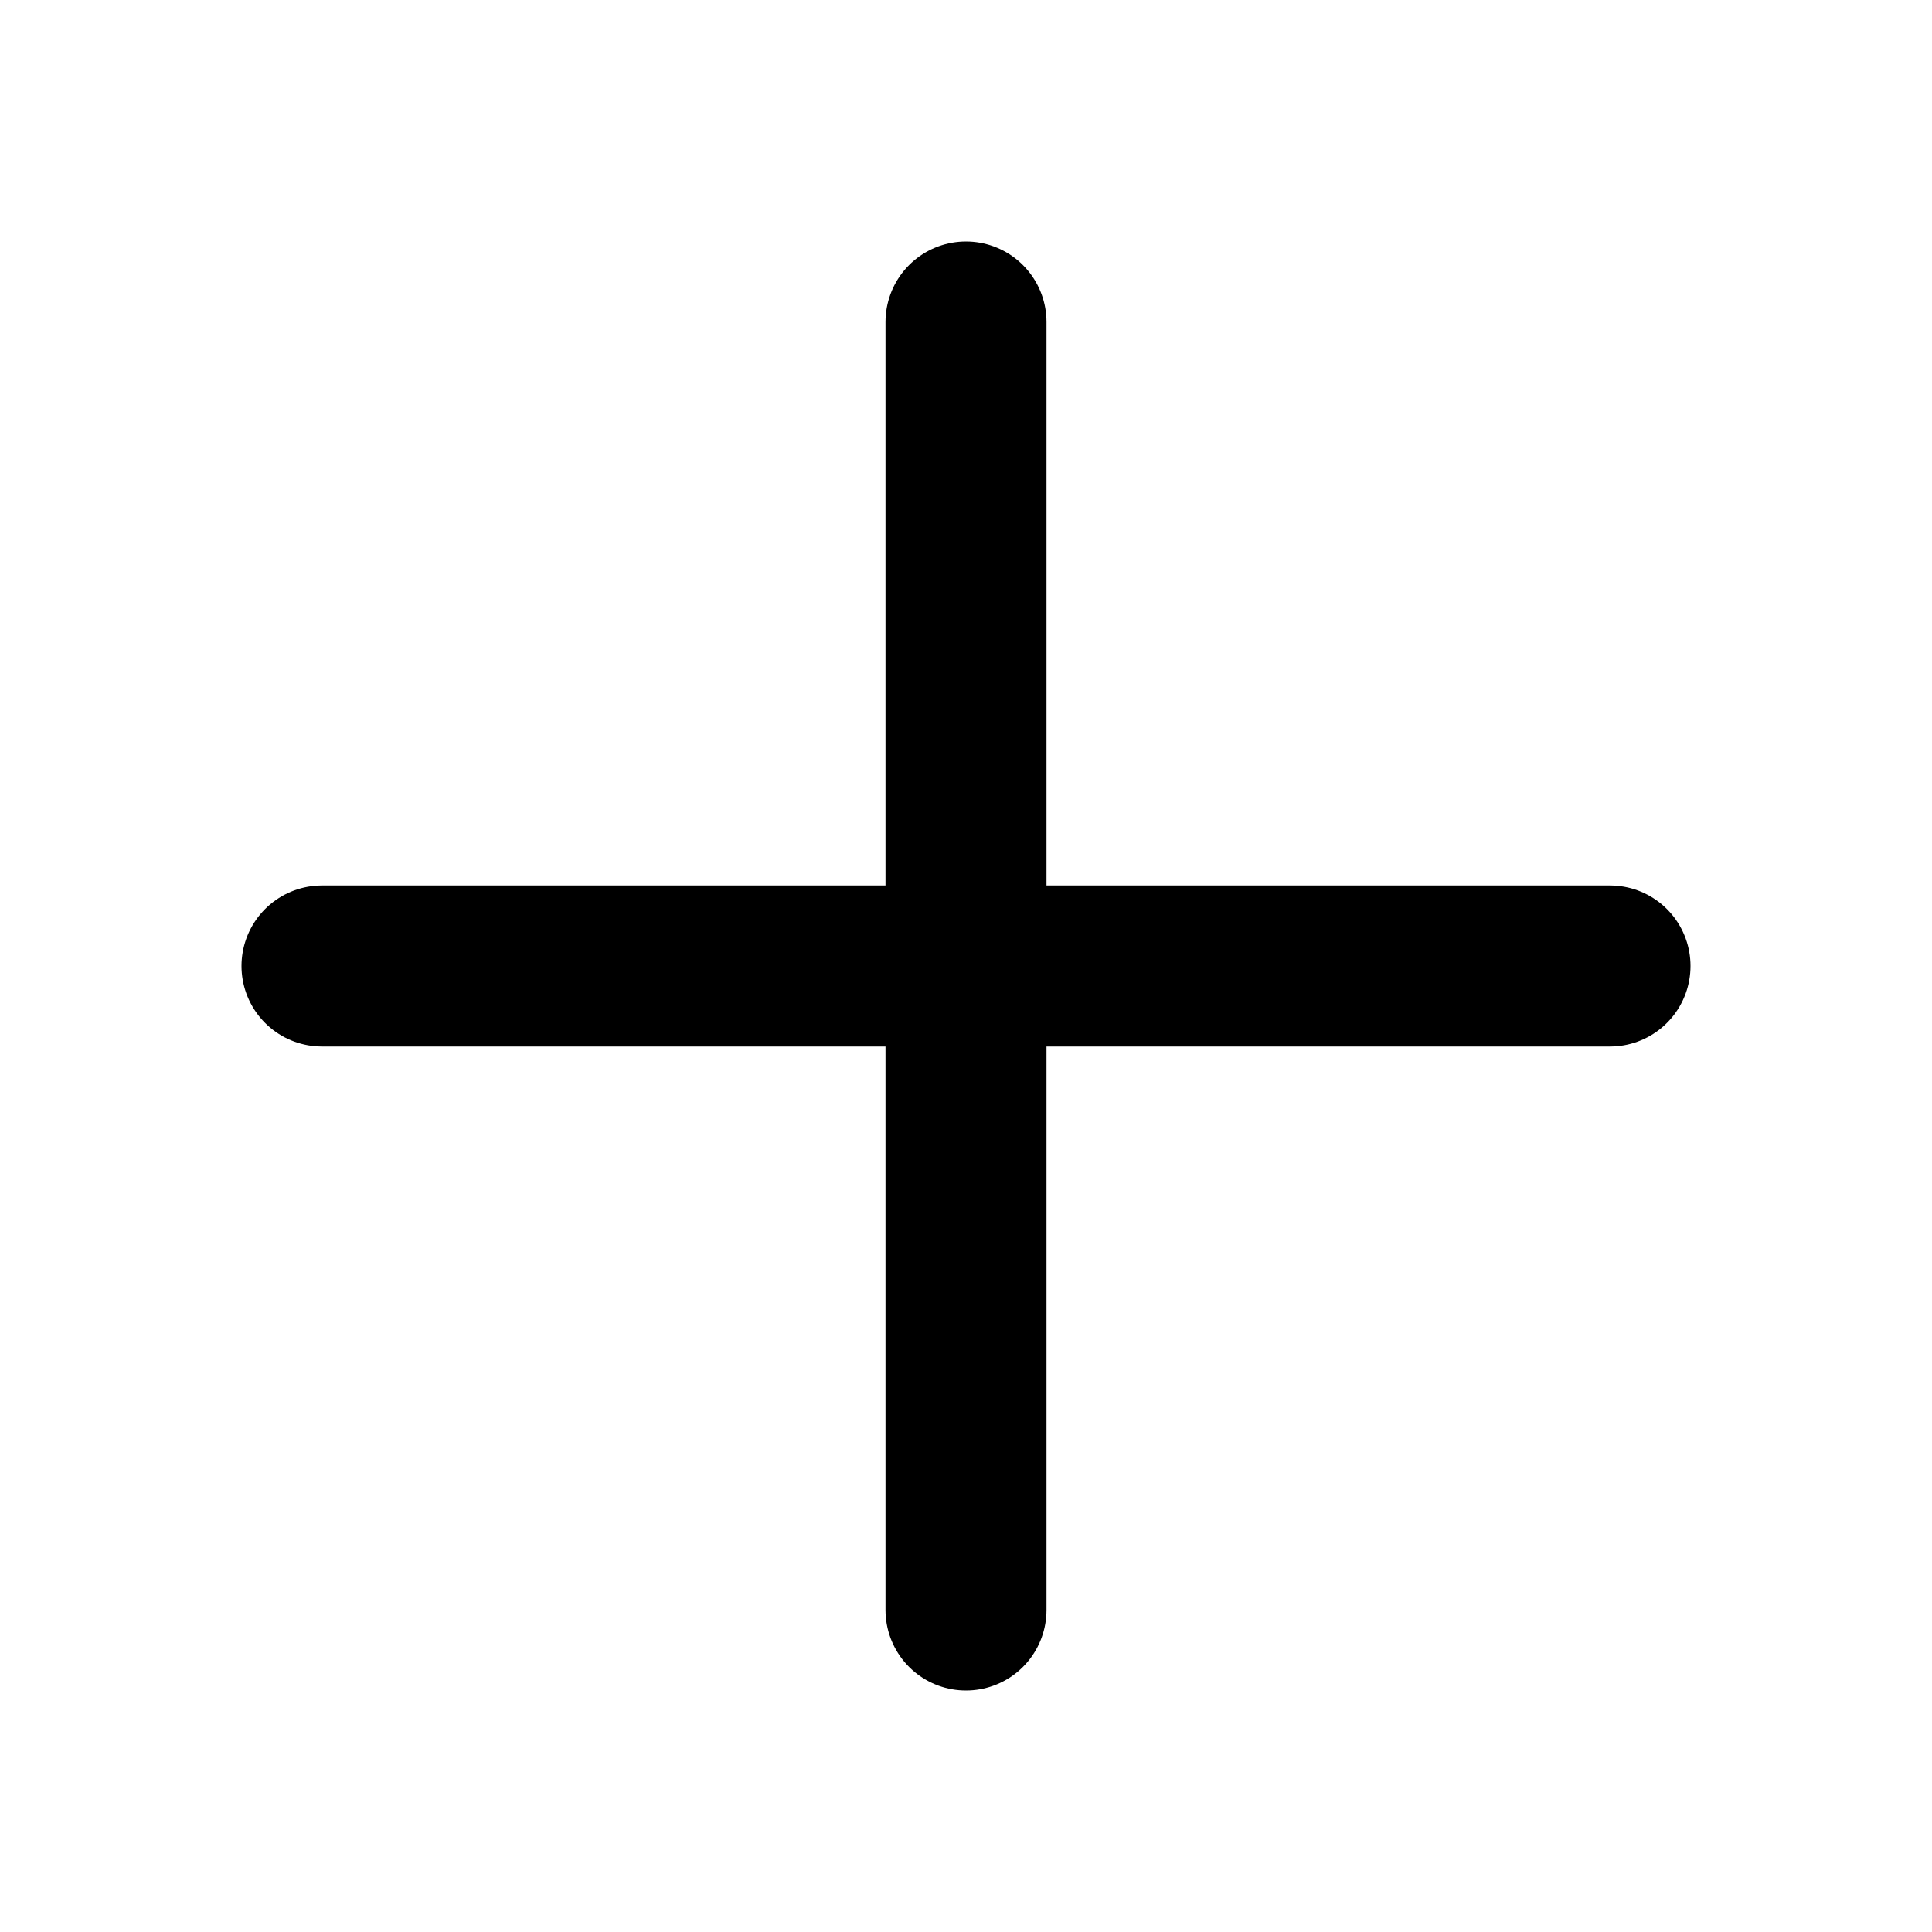
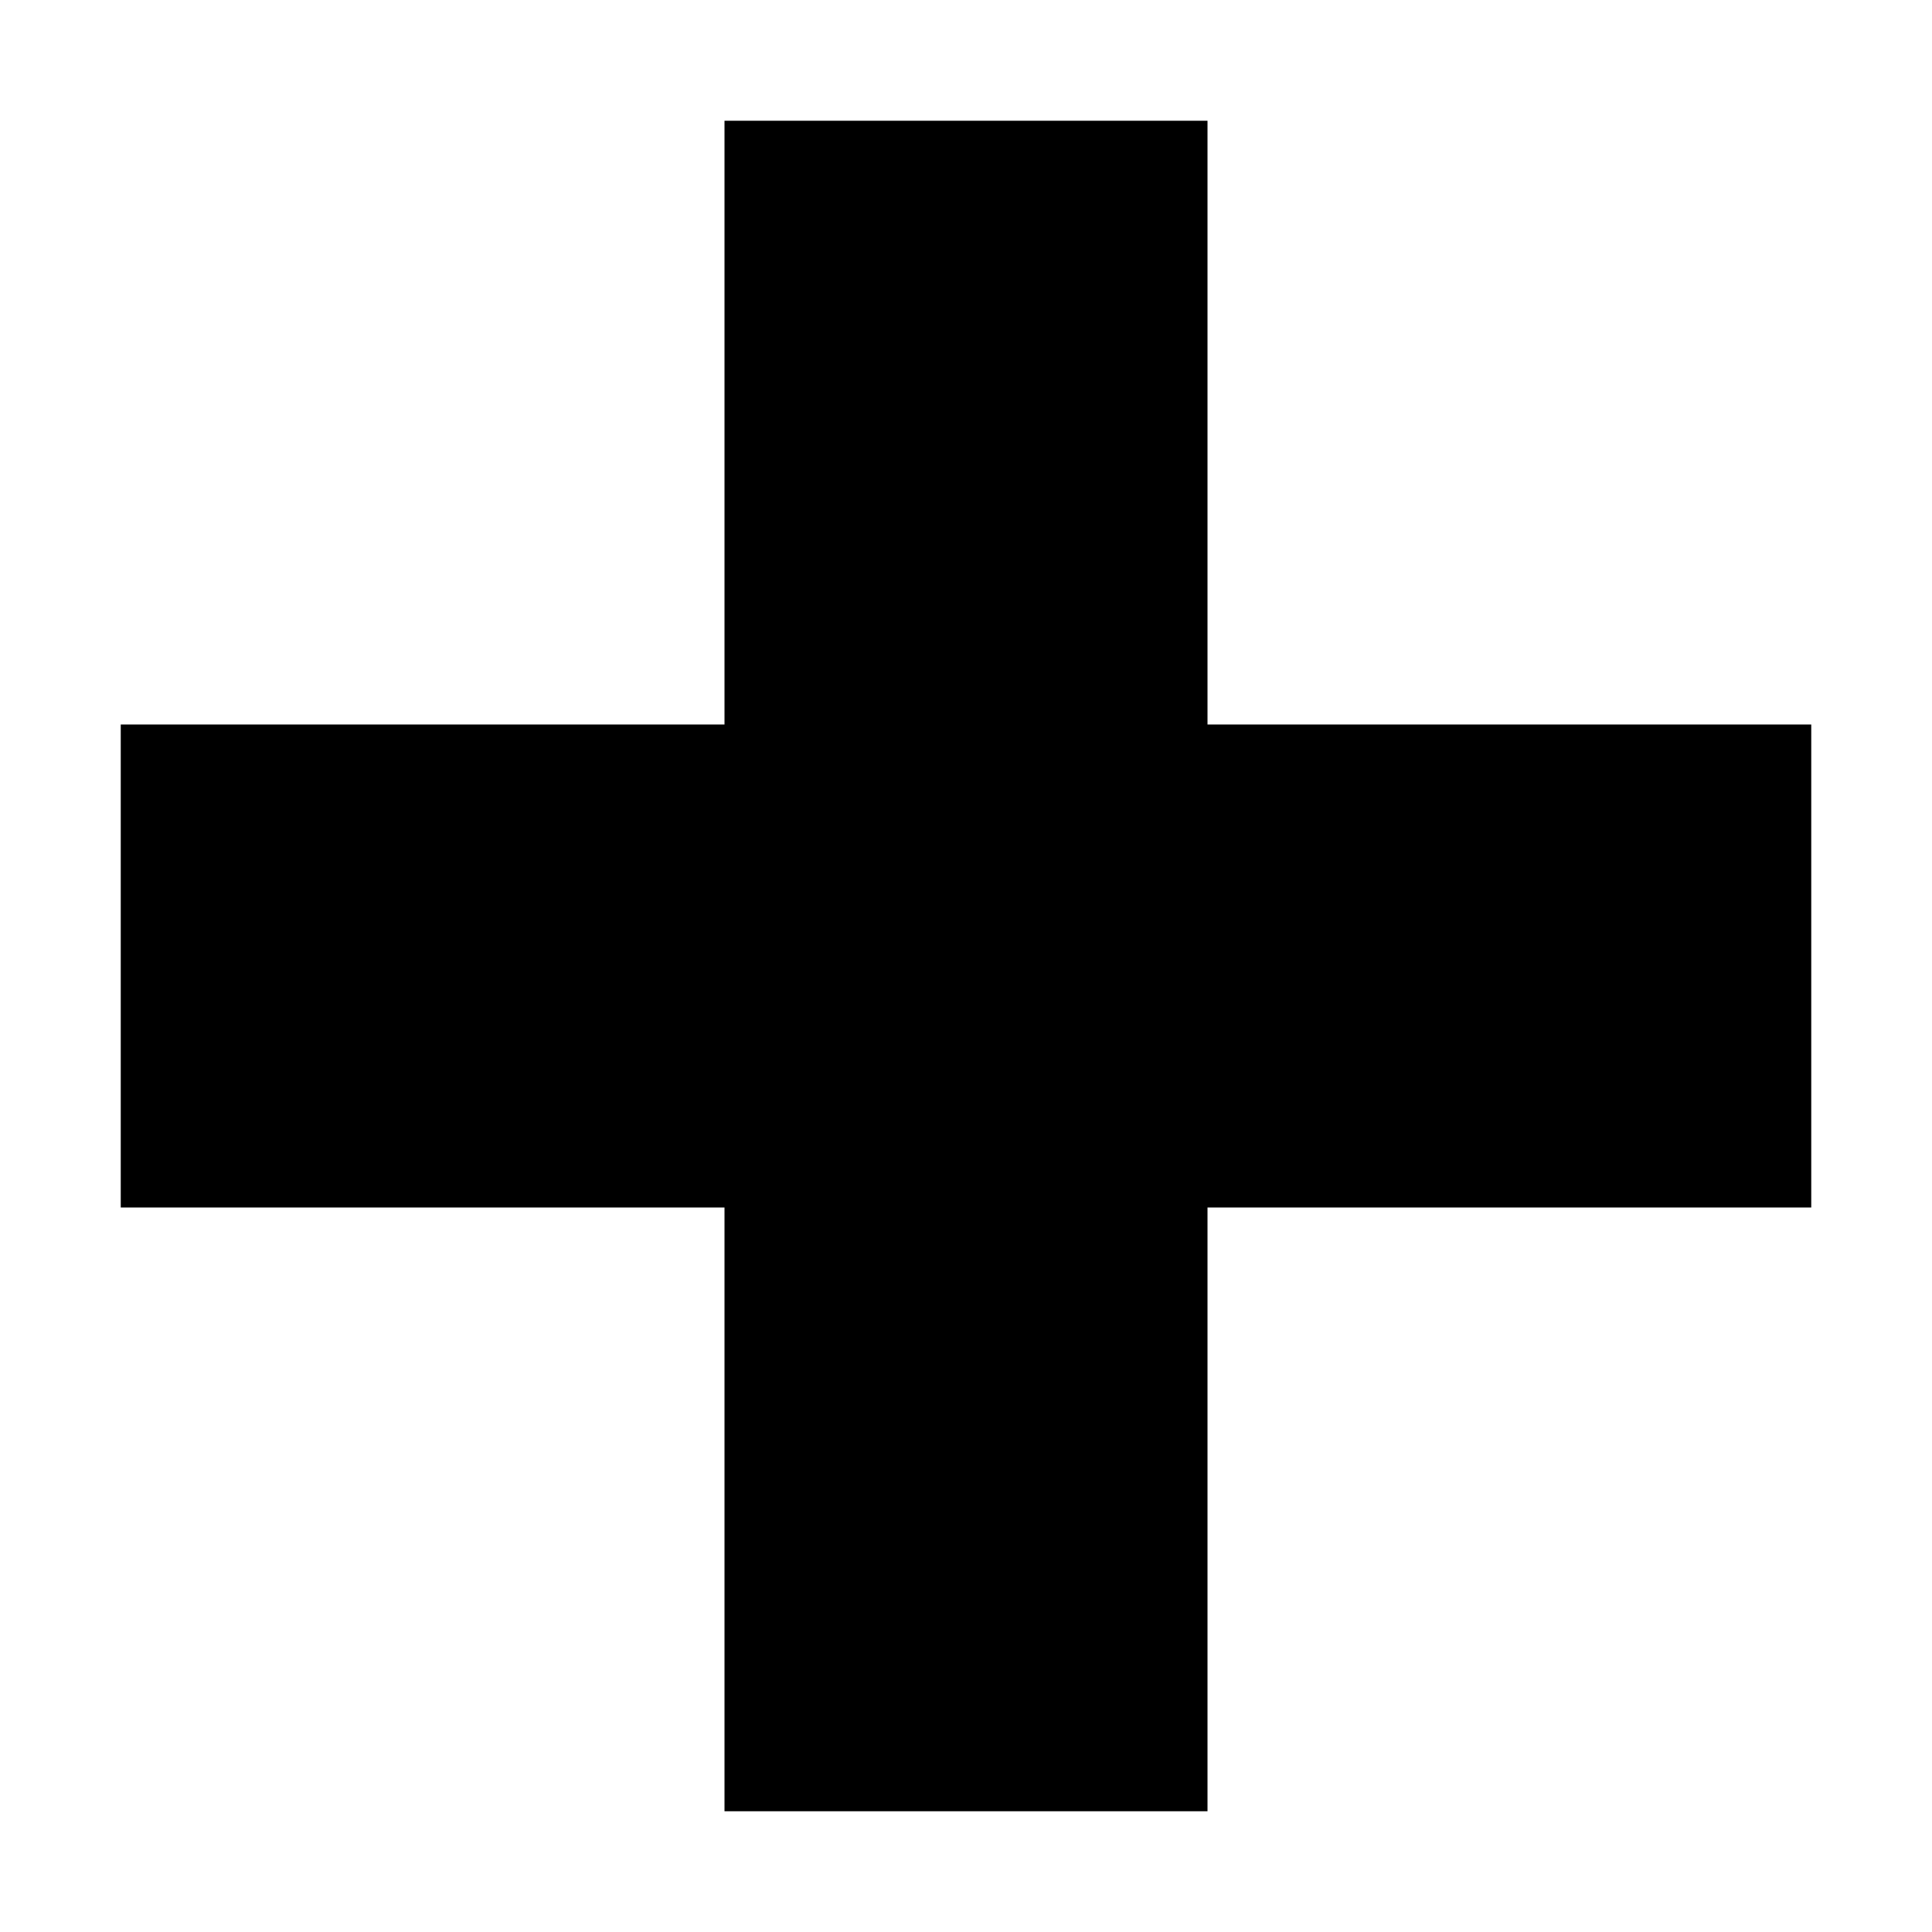
- <svg xmlns="http://www.w3.org/2000/svg" width="800px" height="800px" viewBox="0 0 24 24" fill="none">
-   <path d="M4 12H20M12 4V20" stroke="#000000" stroke-width="2" stroke-linecap="round" stroke-linejoin="round" />
+ <svg xmlns="http://www.w3.org/2000/svg" width="800px" height="800px" viewBox="0 0 16 16" fill="none">
+   <path d="M10 1H6V6L1 6V10H6V15H10V10H15V6L10 6V1Z" fill="#000000" />
</svg>
